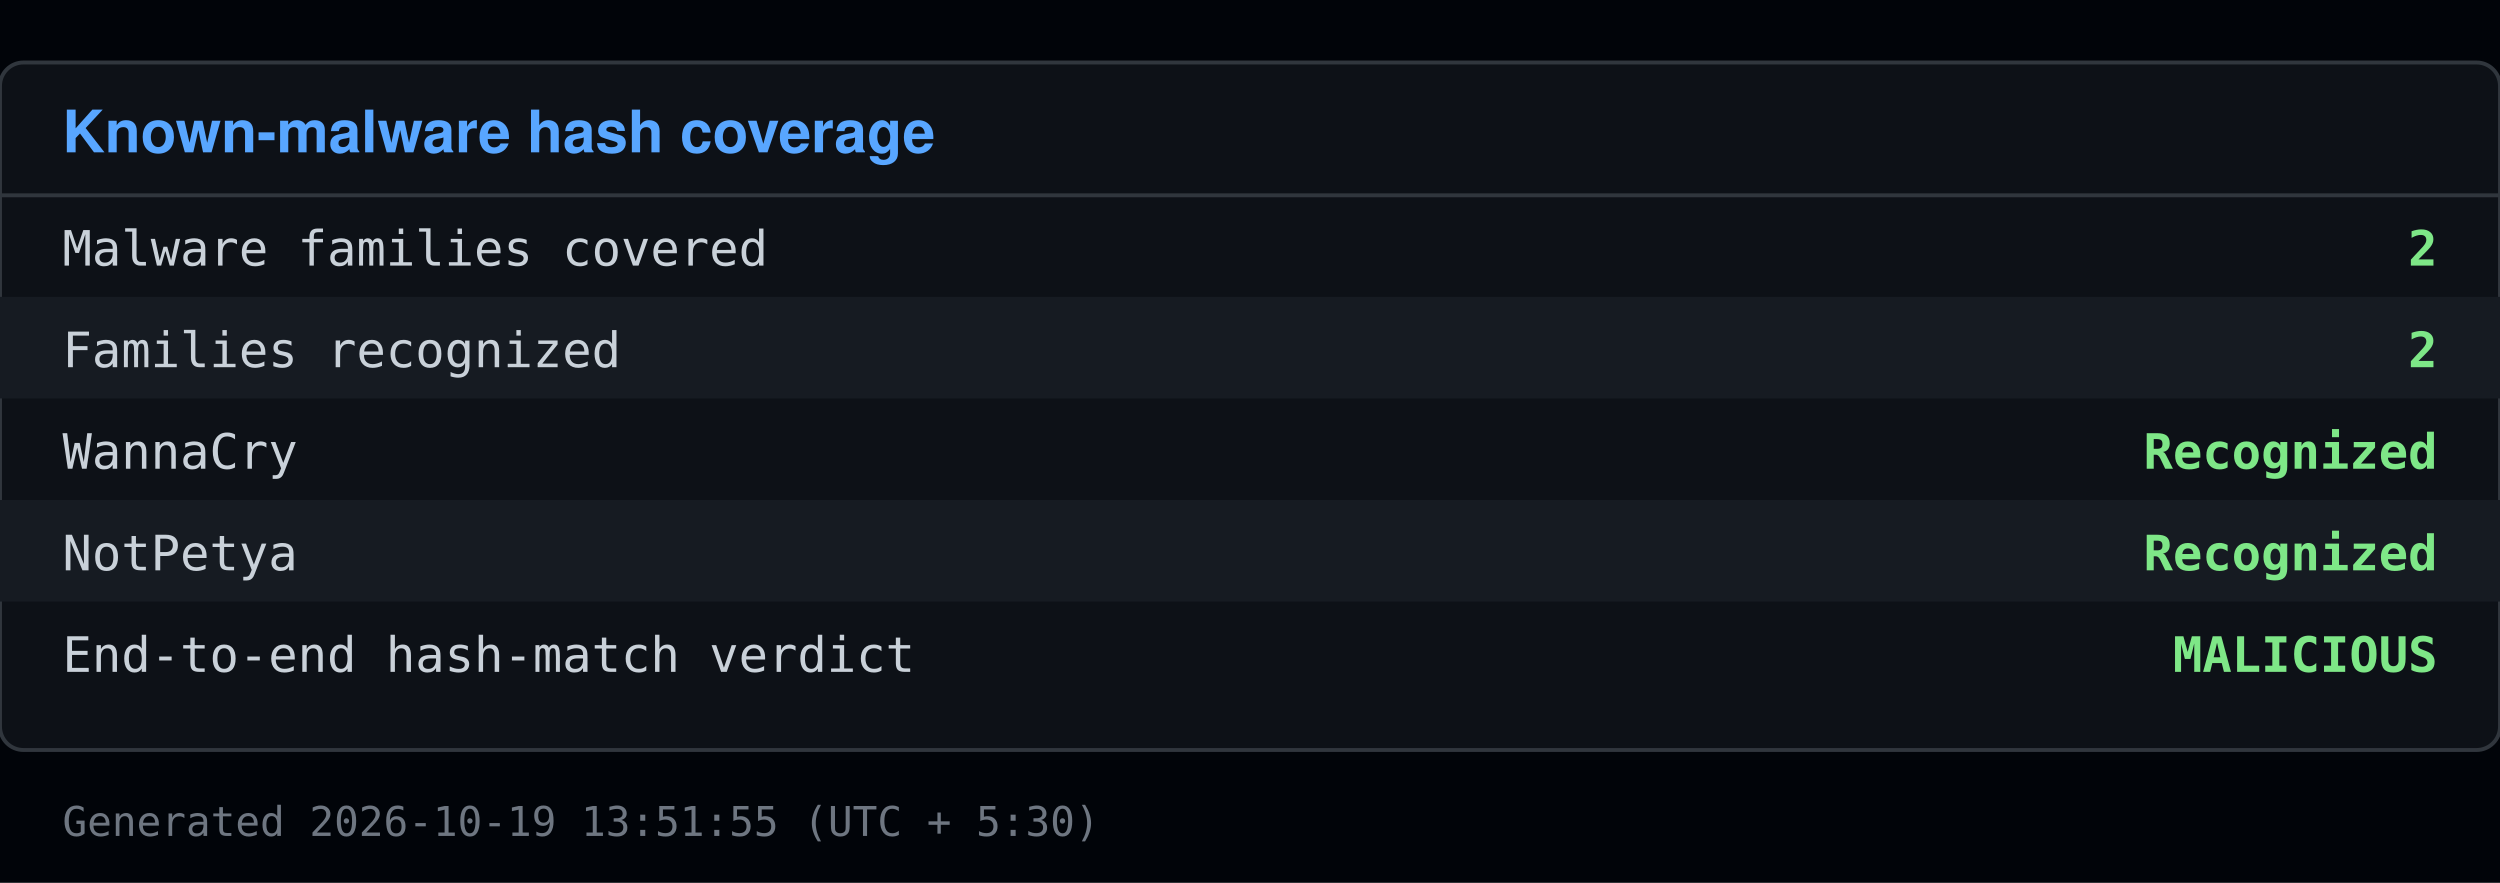
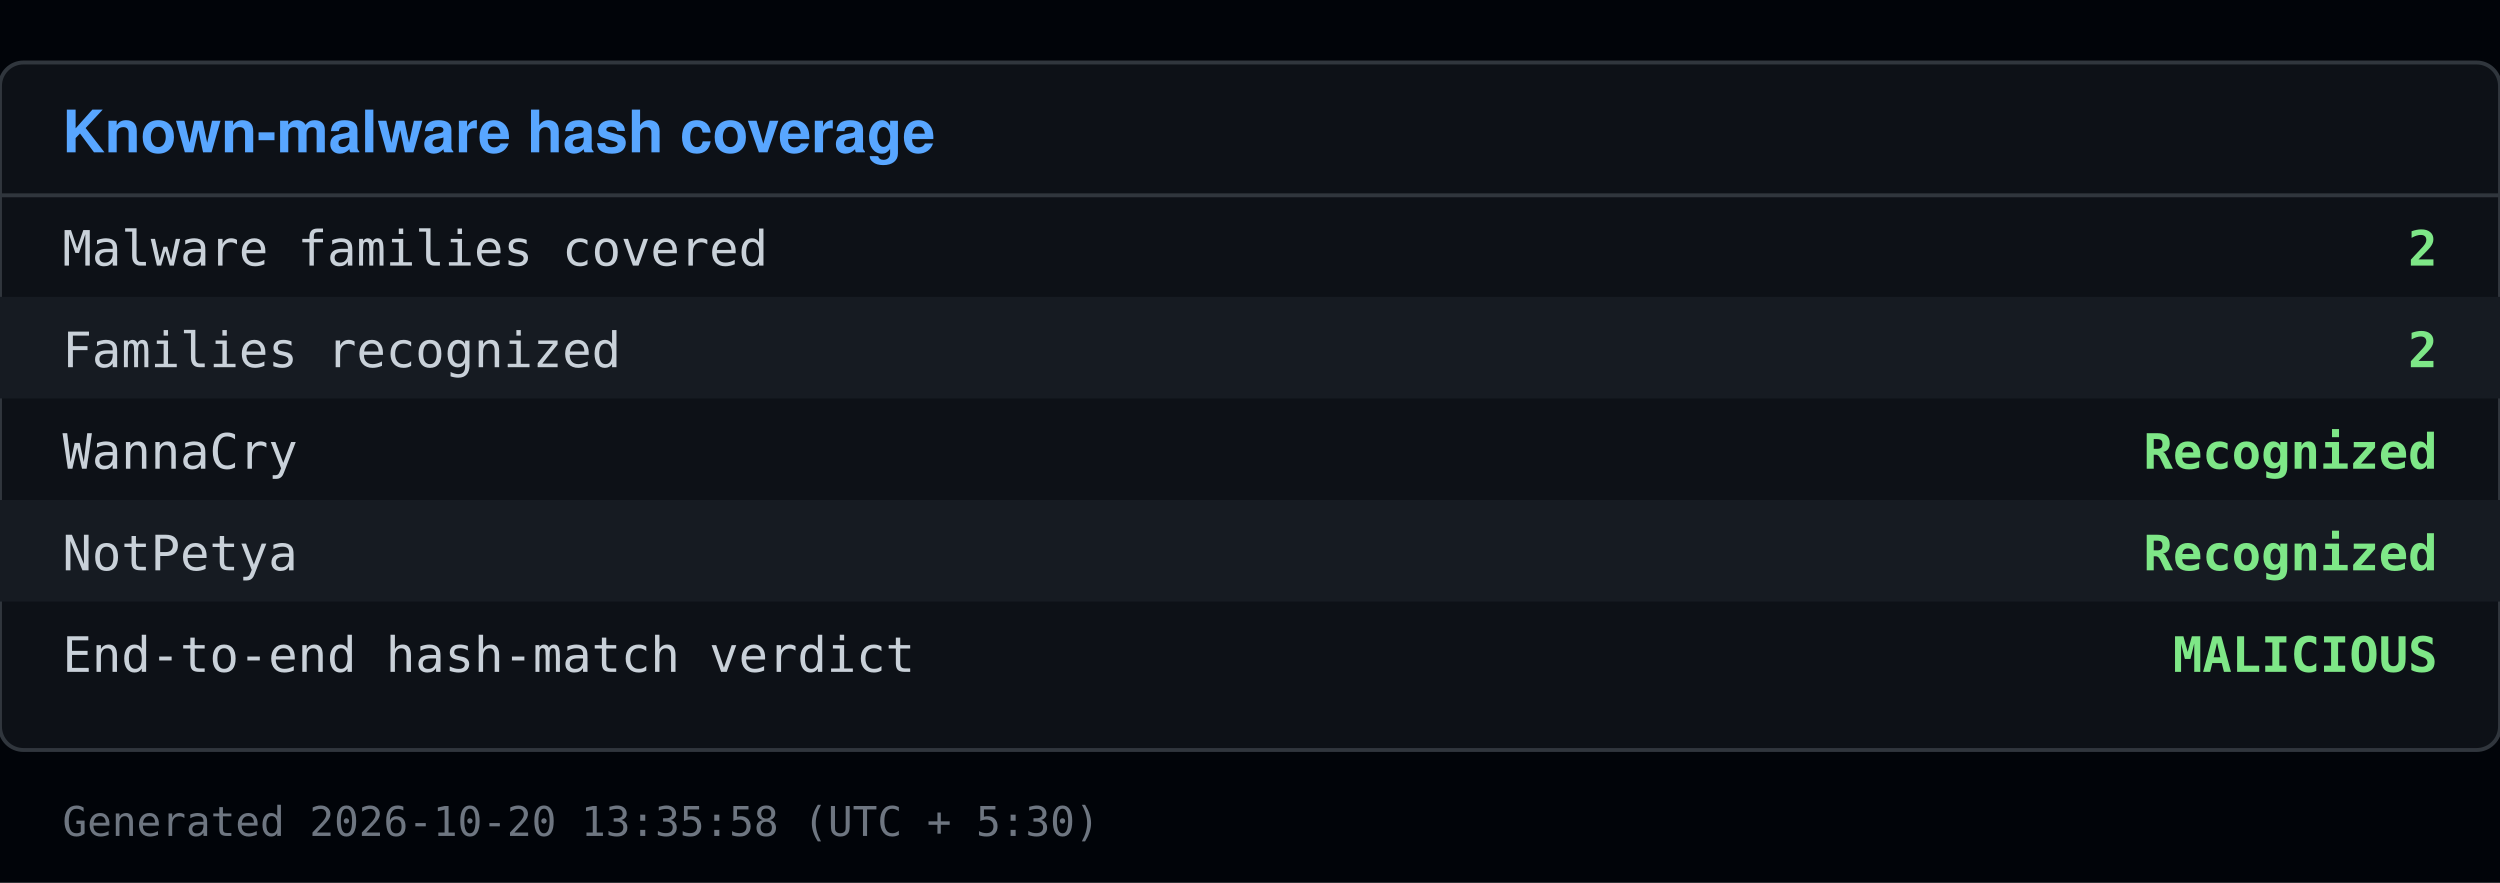
<svg xmlns="http://www.w3.org/2000/svg" viewBox="0 0 640 226" width="640" height="226">
  <rect x="0" y="0" width="640" height="226" fill="#010409" />
  <rect x="0" y="16" width="640" height="176" fill="#0d1117" stroke="#30363d" rx="6" />
  <text x="16" y="39" font-family="Segoe UI, Helvetica, Arial, sans-serif" font-size="15" font-weight="600" fill="#58a6ff">Known-malware hash coverage</text>
  <line x1="0" y1="50" x2="640" y2="50" stroke="#30363d" />
  <text x="16" y="68" font-family="Consolas, Menlo, monospace" font-size="12.5" fill="#c9d1d9">Malware families covered</text>
  <text x="624" y="68" font-family="Consolas, Menlo, monospace" font-size="12.5" fill="#7ee787" text-anchor="end" font-weight="600">2</text>
  <rect x="0" y="76" width="640" height="26" fill="#161b22" />
  <text x="16" y="94" font-family="Consolas, Menlo, monospace" font-size="12.5" fill="#c9d1d9">Families recognized</text>
  <text x="624" y="94" font-family="Consolas, Menlo, monospace" font-size="12.5" fill="#7ee787" text-anchor="end" font-weight="600">2</text>
  <text x="16" y="120" font-family="Consolas, Menlo, monospace" font-size="12.5" fill="#c9d1d9">  WannaCry</text>
  <text x="624" y="120" font-family="Consolas, Menlo, monospace" font-size="12.5" fill="#7ee787" text-anchor="end" font-weight="600">Recognized</text>
  <rect x="0" y="128" width="640" height="26" fill="#161b22" />
  <text x="16" y="146" font-family="Consolas, Menlo, monospace" font-size="12.5" fill="#c9d1d9">  NotPetya</text>
  <text x="624" y="146" font-family="Consolas, Menlo, monospace" font-size="12.5" fill="#7ee787" text-anchor="end" font-weight="600">Recognized</text>
  <text x="16" y="172" font-family="Consolas, Menlo, monospace" font-size="12.5" fill="#c9d1d9">End-to-end hash-match verdict</text>
  <text x="624" y="172" font-family="Consolas, Menlo, monospace" font-size="12.5" fill="#7ee787" text-anchor="end" font-weight="600">MALICIOUS</text>
-   <text x="16" y="214" font-family="Consolas, Menlo, monospace" font-size="10.5" fill="#6e7681">Generated 2026-10-19 13:51:55 (UTC + 5:30)</text>
+   <text x="16" y="214" font-family="Consolas, Menlo, monospace" font-size="10.5" fill="#6e7681">Generated 2026-10-20 13:35:58 (UTC + 5:30)</text>
</svg>
